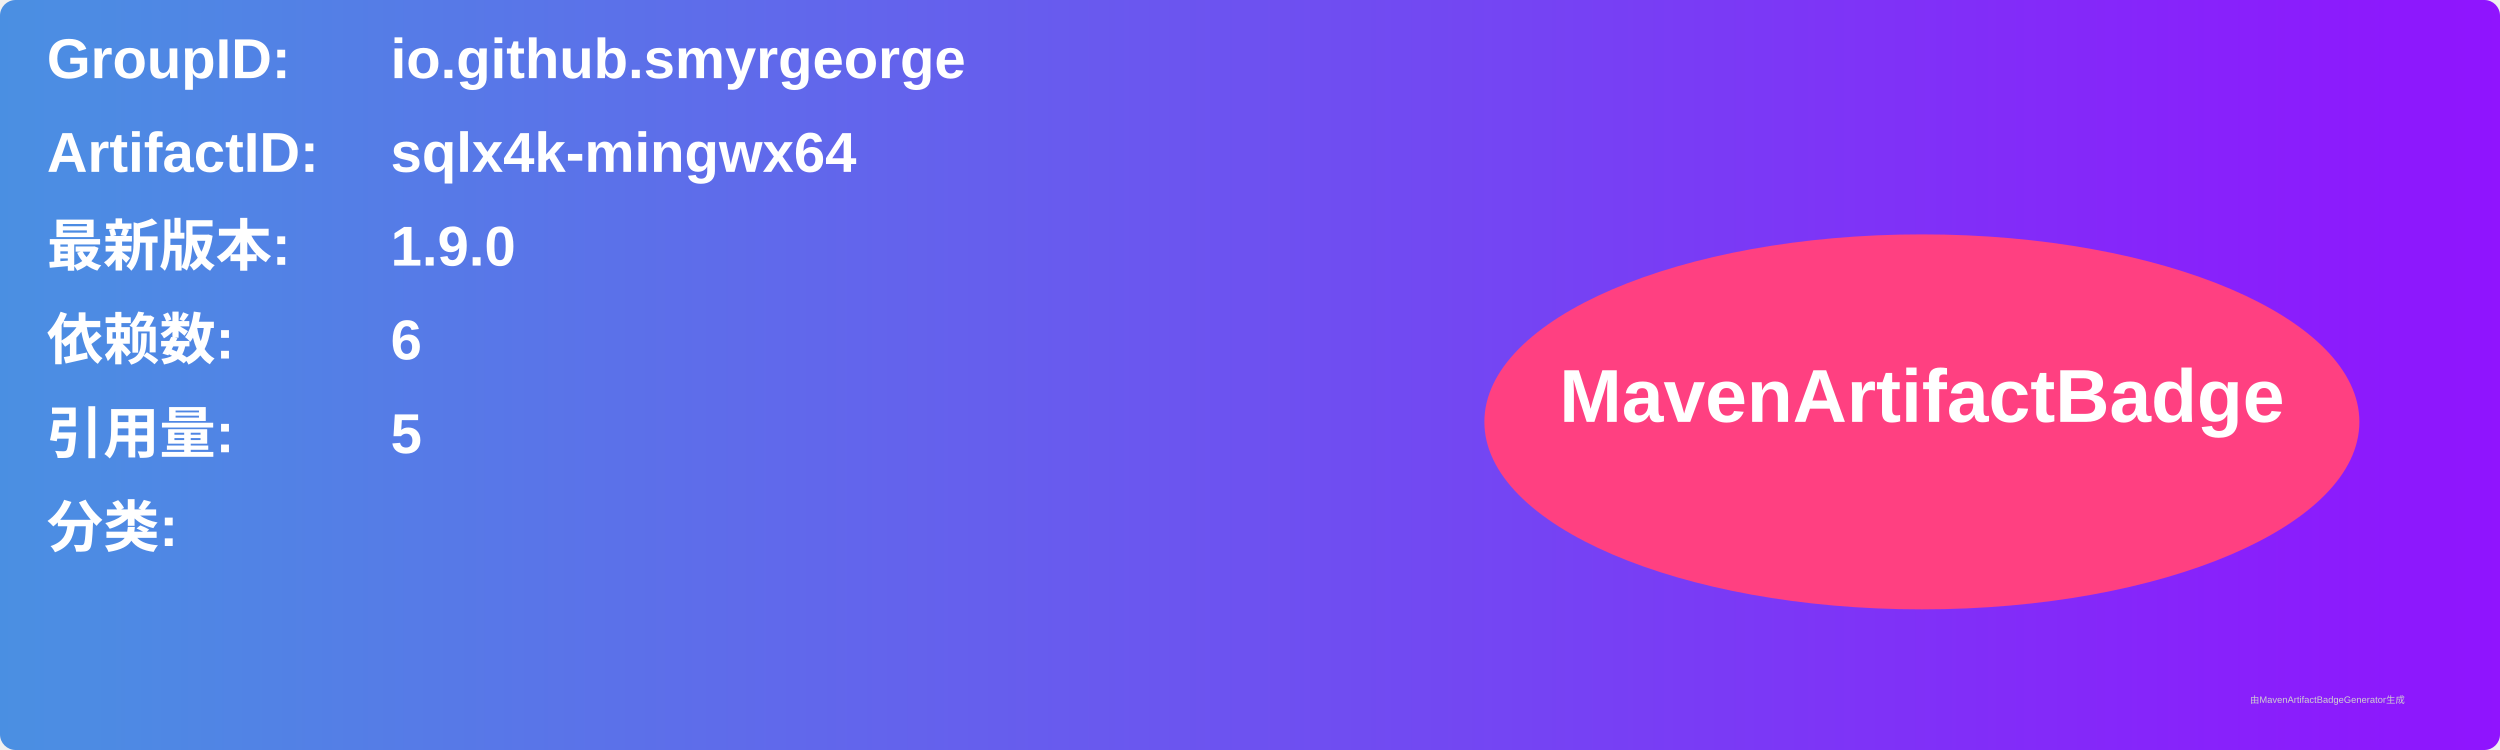
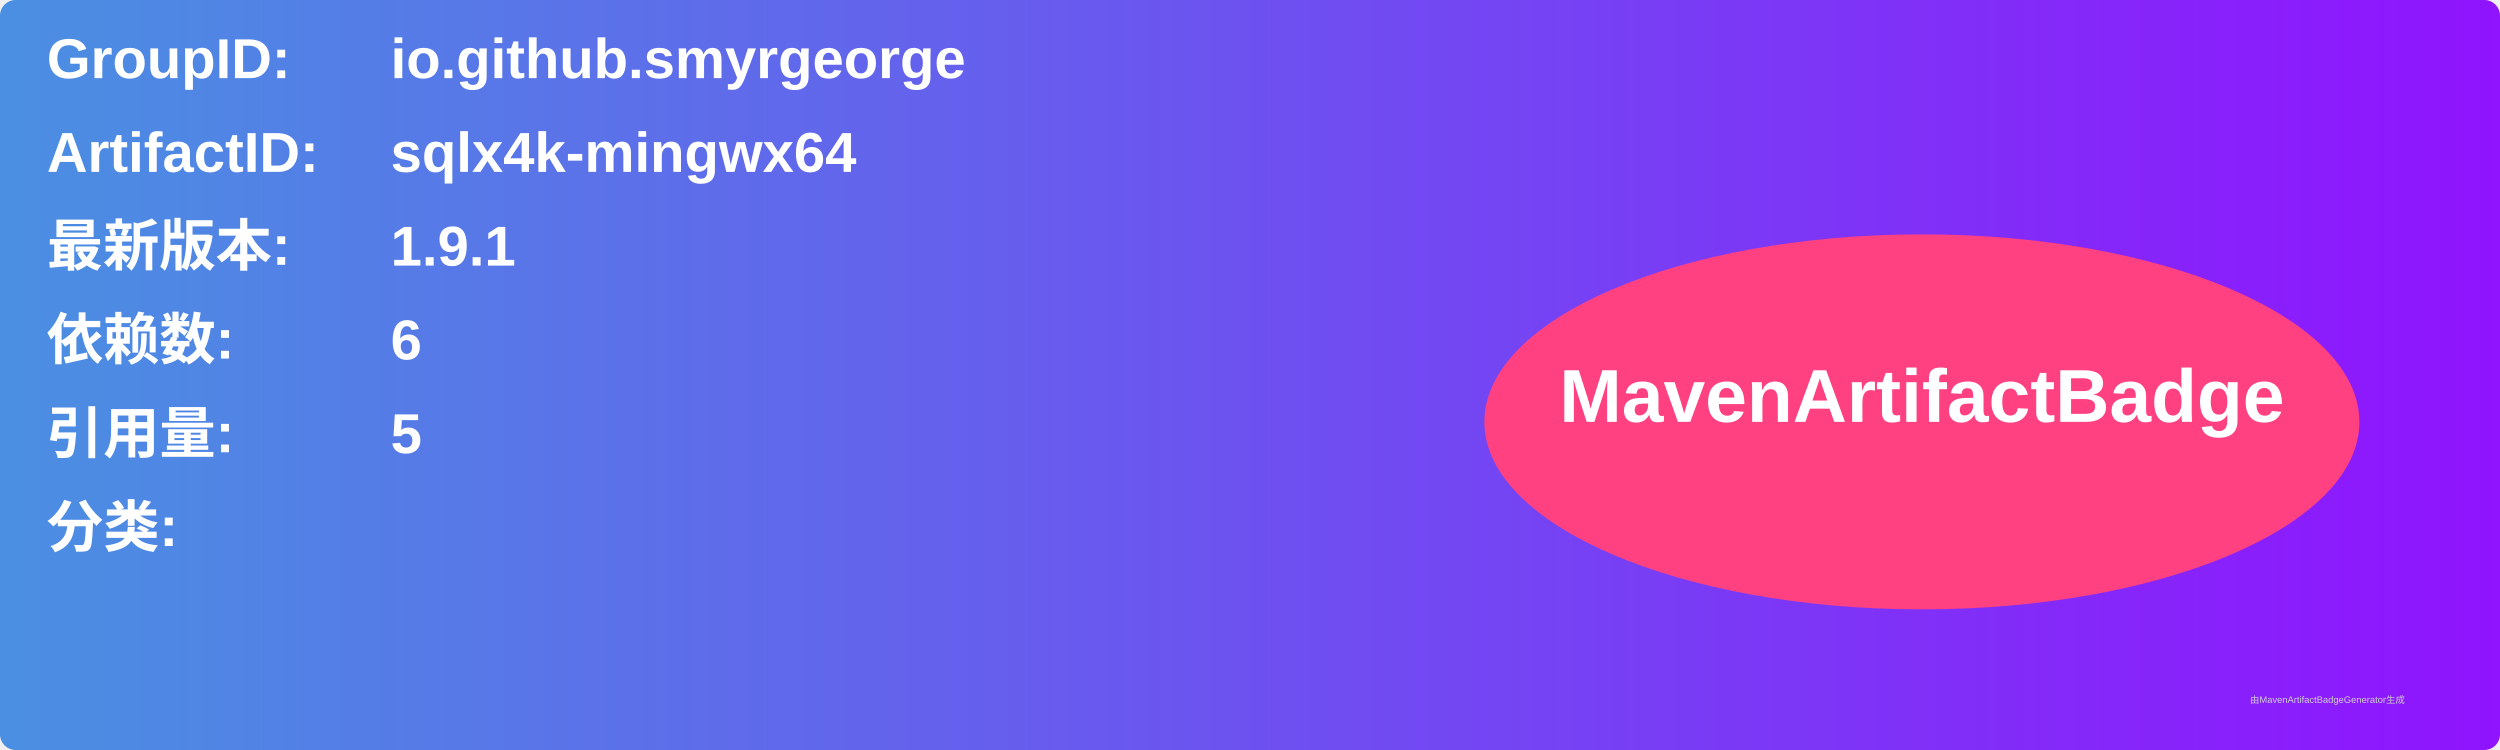
<svg xmlns="http://www.w3.org/2000/svg" width="800" height="240" viewBox="0 0 800 240">
  <linearGradient id="grad" x1="0%" y1="0%" x2="100%" y2="0%">
    <stop offset="0%" stop-color="#4a90e2" />
    <stop offset="100%" stop-color="#9013fe" />
  </linearGradient>
  <rect width="100%" height="100%" rx="5" ry="5" fill="url(#grad)" />
  <g transform="translate(15, 15)">
    <text x="0" y="10" font-family="Arial" font-size="18" fill="white" font-weight="bold" width="260">GroupID:</text>
    <text x="110" y="10" font-family="Arial" font-size="18" fill="white" font-weight="bold" width="460">io.github.smyrgeorge</text>
    <text x="0" y="40" font-family="Arial" font-size="18" fill="white" font-weight="bold" width="260">ArtifactID:</text>
    <text x="110" y="40" font-family="Arial" font-size="18" fill="white" font-weight="bold" width="460">sqlx4k-mingwx64</text>
    <text x="0" y="70" font-family="Arial" font-size="18" fill="white" font-weight="bold">最新版本:</text>
    <text x="110" y="70" font-family="Arial" font-size="18" fill="white" font-weight="bold">
-       <tspan font-weight="bold">1.9.0</tspan>
+       <tspan font-weight="bold">1.9.1</tspan>
    </text>
    <text x="0" y="100" font-family="Arial" font-size="18" fill="white" font-weight="bold">依赖数: </text>
    <text x="110" y="100" font-family="Arial" font-size="18" fill="white">
      <tspan font-weight="bold">6</tspan>
    </text>
    <text x="0" y="130" font-family="Arial" font-size="18" fill="white" font-weight="bold">引用量: </text>
    <text x="110" y="130" font-family="Arial" font-size="18" fill="white">
      <tspan font-weight="bold">5</tspan>
    </text>
    <text x="0" y="160" font-family="Arial" font-size="18" fill="white" font-weight="bold">分类:</text>
    <text x="10" y="190" font-family="Arial" font-size="10" fill="white">
      <tspan font-weight="bold" />
    </text>
    <ellipse cx="600" cy="120" rx="140" ry="60" fill="#ff4081" />
    <text x="600" y="120" text-anchor="middle" font-family="Arial" font-size="24" fill="white" font-weight="bold">MavenArtifactBadge</text>
  </g>
  <text x="720" y="225" font-family="Arial" font-size="3" fill="#d0d0d0">由MavenArtifactBadgeGenerator生成</text>
</svg>
